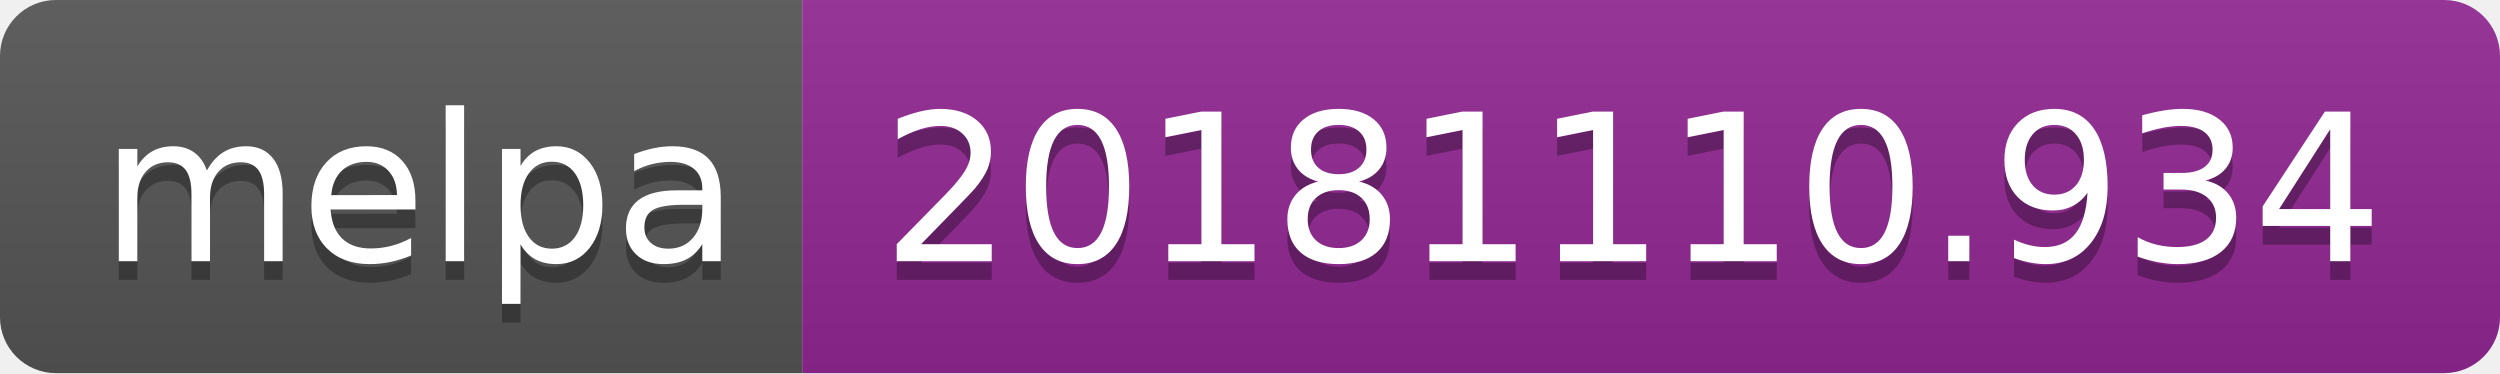
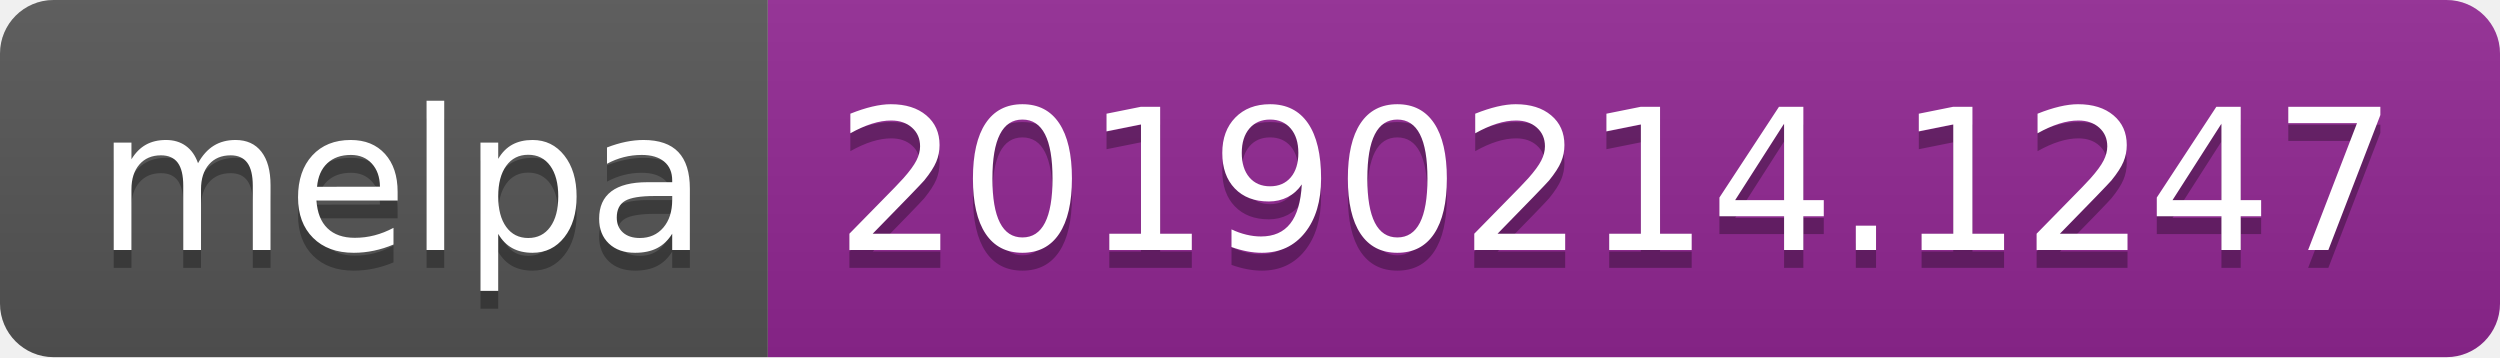
- <svg xmlns="http://www.w3.org/2000/svg" width="134" height="20">
+ <svg xmlns="http://www.w3.org/2000/svg" width="140" height="20">
  <linearGradient id="b" x2="0" y2="100%">
    <stop offset="0" stop-color="#bbb" stop-opacity=".1" />
    <stop offset="1" stop-opacity=".1" />
  </linearGradient>
  <clipPath id="a">
-     <rect width="134" height="20" rx="3" fill="#fff" />
+     <rect width="140" height="20" rx="3" fill="#fff" />
  </clipPath>
  <g clip-path="url(#a)">
    <path fill="#555" d="M0 0h43v20H0z" />
-     <path fill="#922793" d="M43 0h91v20H43z" />
-     <path fill="url(#b)" d="M0 0h134v20H0z" />
+     <path fill="#922793" d="M43 0h97v20H43z" />
+     <path fill="url(#b)" d="M0 0h140v20H0z" />
  </g>
  <g fill="#fff" text-anchor="middle" font-family="DejaVu Sans,Verdana,Geneva,sans-serif" font-size="110">
    <text x="225" y="150" fill="#010101" fill-opacity=".3" transform="scale(.1)" textLength="330">melpa</text>
    <text x="225" y="140" transform="scale(.1)" textLength="330">melpa</text>
-     <text x="875" y="150" fill="#010101" fill-opacity=".3" transform="scale(.1)" textLength="810">20181110.934</text>
-     <text x="875" y="140" transform="scale(.1)" textLength="810">20181110.934</text>
+     <text x="905" y="150" fill="#010101" fill-opacity=".3" transform="scale(.1)" textLength="870">20190214.1247</text>
+     <text x="905" y="140" transform="scale(.1)" textLength="870">20190214.1247</text>
  </g>
</svg>
